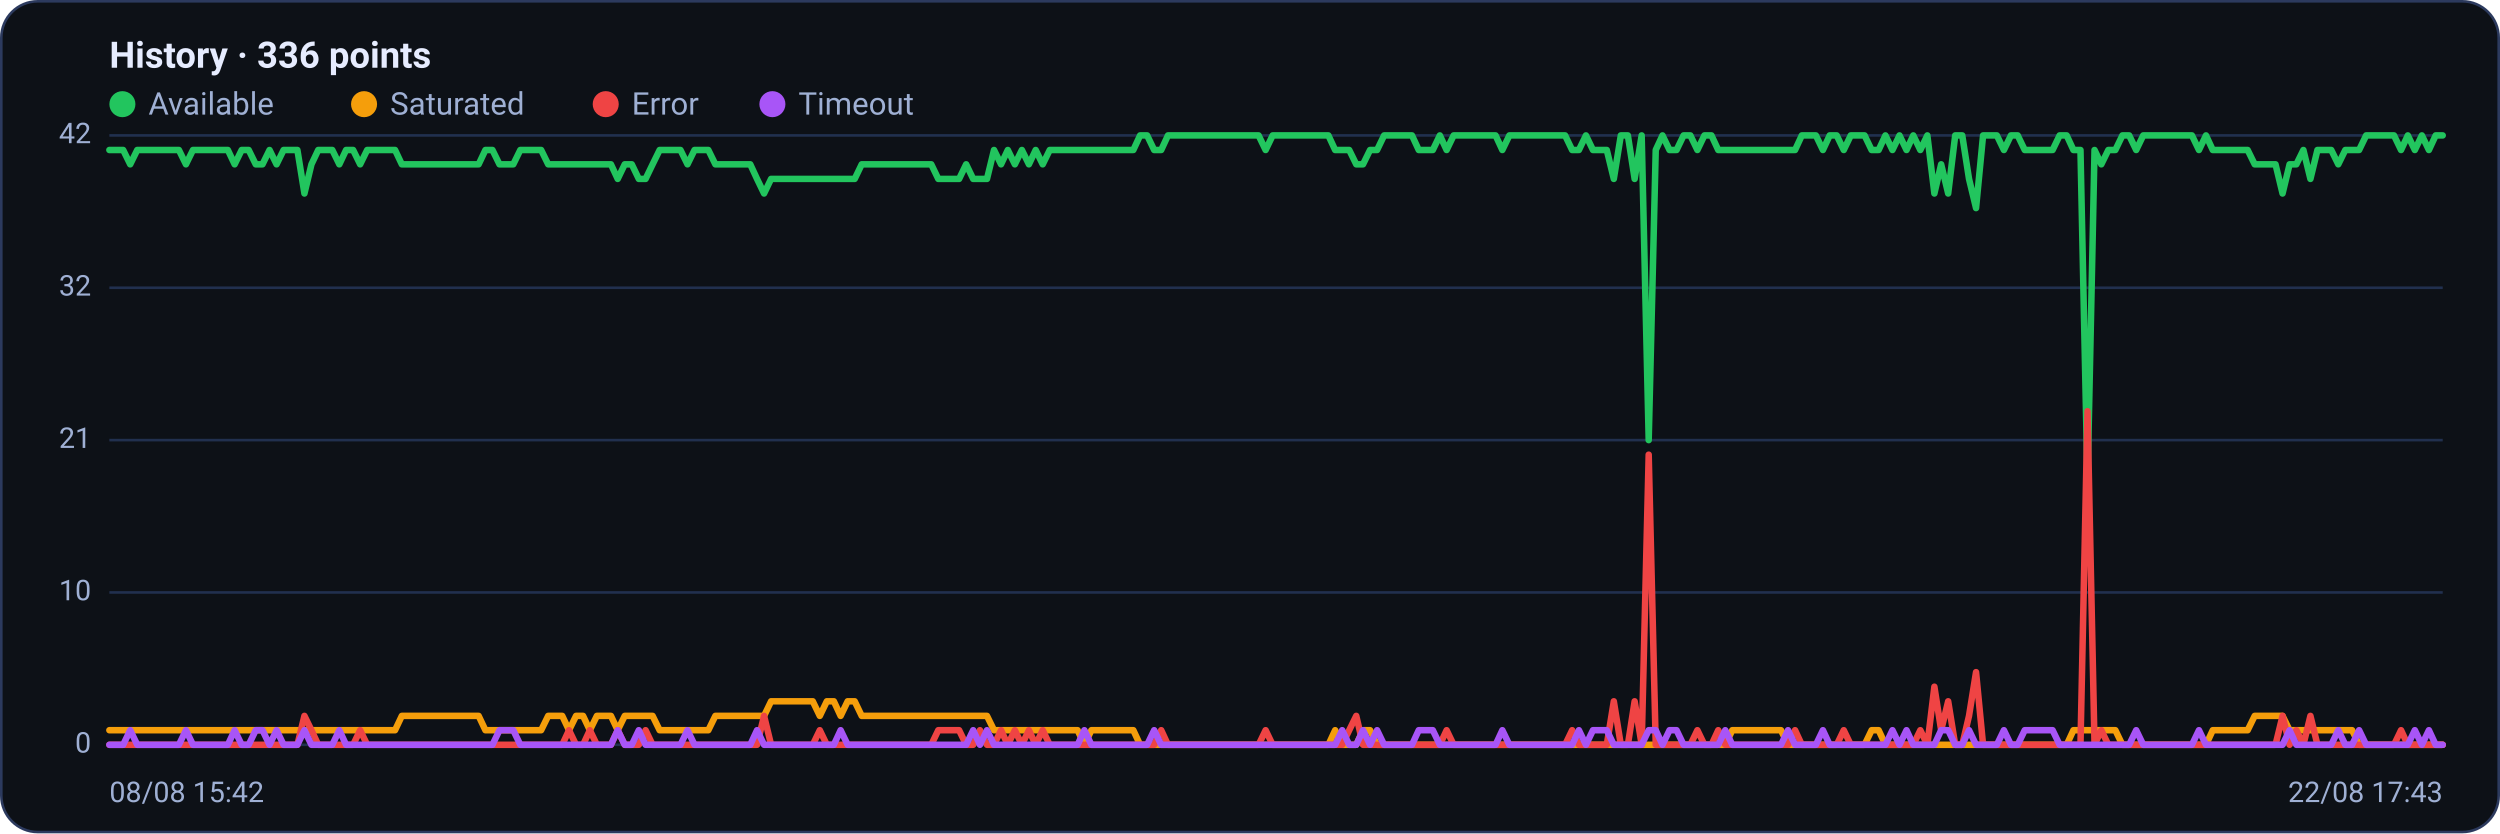
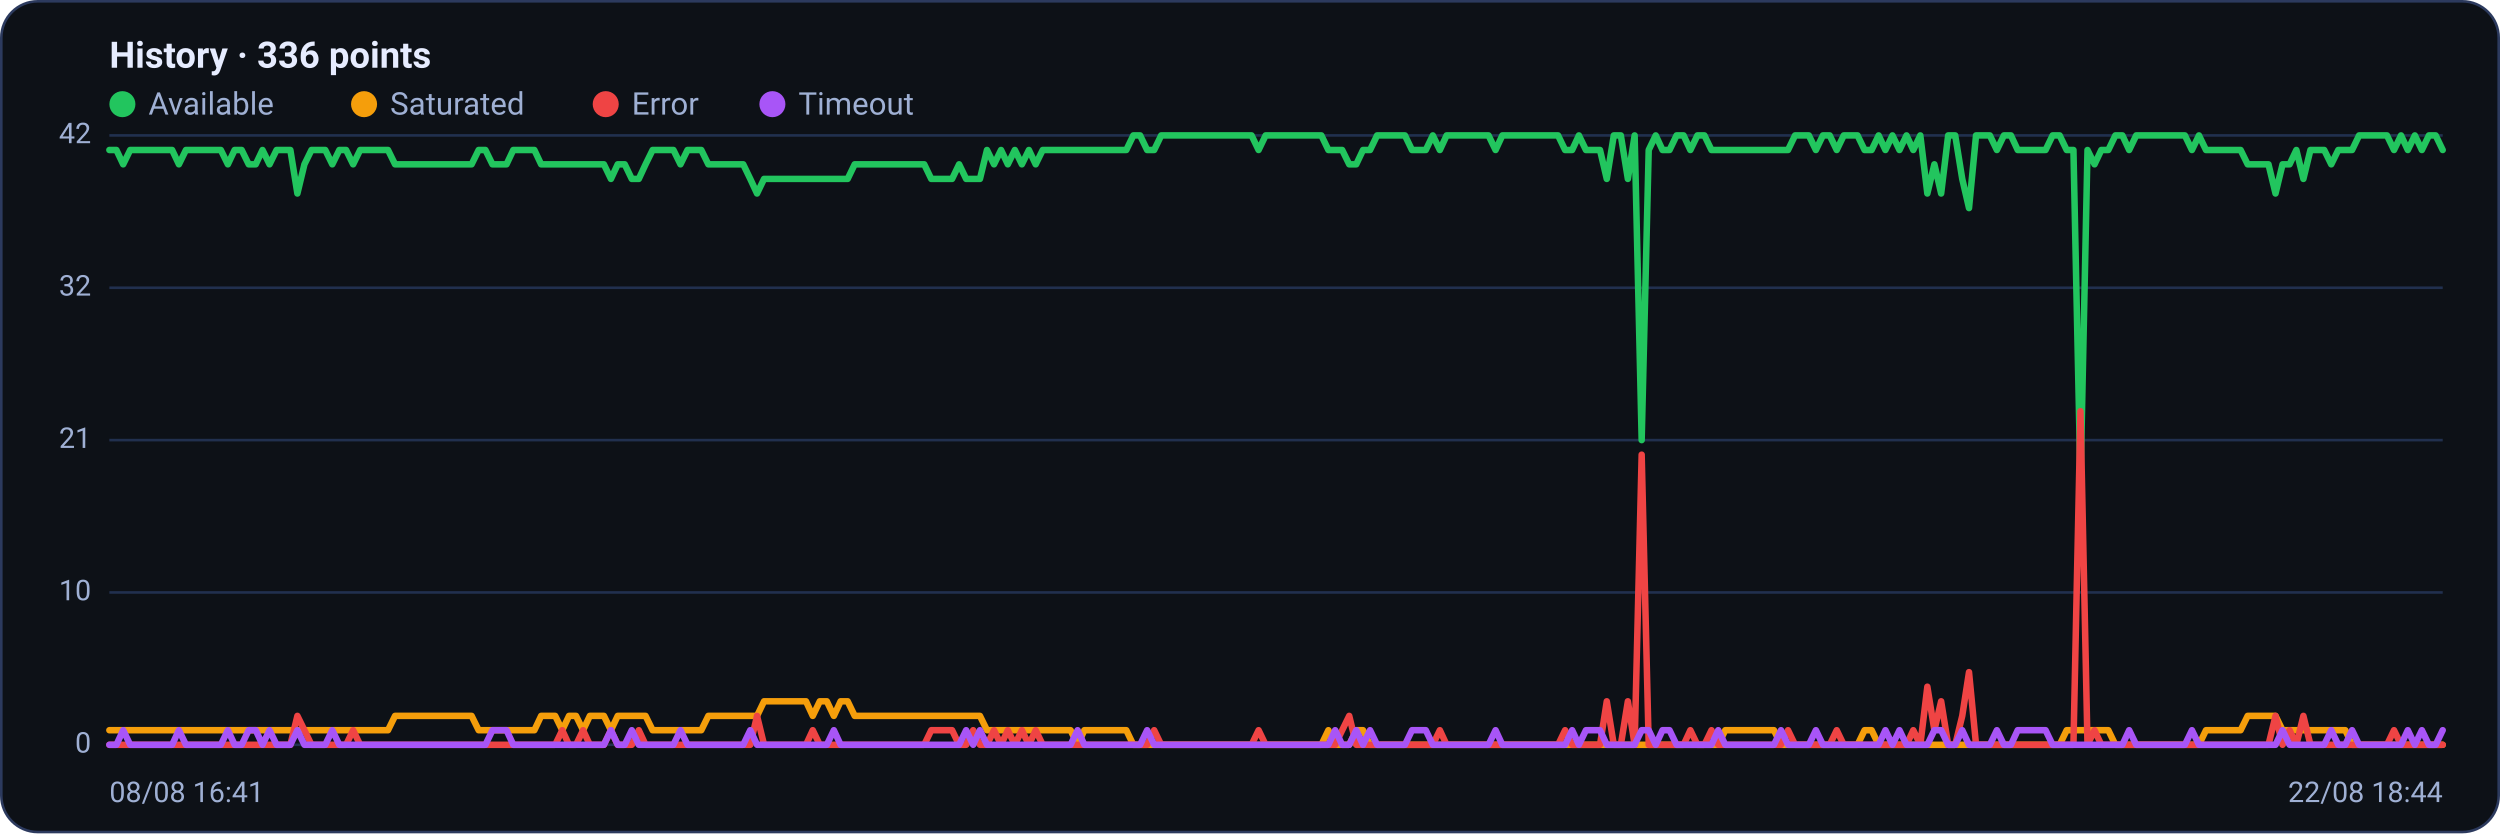
<svg xmlns="http://www.w3.org/2000/svg" viewBox="0 0 960 320" width="960" height="320" font-family="Segoe UI, system-ui, -apple-system, Roboto, Helvetica, Arial, sans-serif" role="img" aria-label="Availability history per region">
  <rect x="0.5" y="0.5" width="959" height="319" rx="14" fill="#0d1117" stroke="#2c3a5e" />
  <text x="42" y="26" font-size="14" font-weight="600" fill="#e6ecff">History · 336 points</text>
  <circle cx="47" cy="40" r="5" fill="#22c55e" />
  <text x="57" y="44" font-size="12" fill="#9fb0d4">Available</text>
  <circle cx="139.8" cy="40" r="5" fill="#f59e0b" />
  <text x="149.8" y="44" font-size="12" fill="#9fb0d4">Saturated</text>
  <circle cx="232.6" cy="40" r="5" fill="#ef4444" />
  <text x="242.6" y="44" font-size="12" fill="#9fb0d4">Error</text>
  <circle cx="296.6" cy="40" r="5" fill="#a855f7" />
  <text x="306.6" y="44" font-size="12" fill="#9fb0d4">Timeout</text>
  <line x1="42" y1="286.0" x2="938" y2="286.0" stroke="#21304f" stroke-width="1" />
  <text x="35" y="289.0" text-anchor="end" font-size="11" fill="#9fb0d4">0</text>
  <line x1="42" y1="227.5" x2="938" y2="227.5" stroke="#21304f" stroke-width="1" />
  <text x="35" y="230.5" text-anchor="end" font-size="11" fill="#9fb0d4">10</text>
  <line x1="42" y1="169.0" x2="938" y2="169.0" stroke="#21304f" stroke-width="1" />
  <text x="35" y="172.0" text-anchor="end" font-size="11" fill="#9fb0d4">21</text>
  <line x1="42" y1="110.5" x2="938" y2="110.5" stroke="#21304f" stroke-width="1" />
  <text x="35" y="113.5" text-anchor="end" font-size="11" fill="#9fb0d4">32</text>
  <line x1="42" y1="52.0" x2="938" y2="52.0" stroke="#21304f" stroke-width="1" />
  <text x="35" y="55.0" text-anchor="end" font-size="11" fill="#9fb0d4">42</text>
-   <polyline fill="none" stroke="#22c55e" stroke-width="2.5" stroke-linejoin="round" stroke-linecap="round" points="42.0,57.6 44.7,57.6 47.3,57.6 50.0,63.1 52.7,57.6 55.4,57.6 58.0,57.6 60.7,57.6 63.4,57.6 66.1,57.6 68.7,57.6 71.4,63.1 74.1,57.6 76.8,57.6 79.4,57.6 82.1,57.6 84.8,57.6 87.5,57.6 90.1,63.1 92.8,57.6 95.5,57.6 98.2,63.1 100.8,63.1 103.5,57.6 106.2,63.1 108.9,57.6 111.5,57.6 114.2,57.6 116.9,74.3 119.6,63.1 122.2,57.6 124.9,57.6 127.6,57.6 130.3,63.1 132.9,57.6 135.6,57.6 138.3,63.1 141.0,57.6 143.6,57.6 146.3,57.6 149.0,57.6 151.7,57.6 154.3,63.1 157.0,63.1 159.7,63.1 162.4,63.1 165.0,63.1 167.7,63.1 170.4,63.1 173.1,63.1 175.7,63.1 178.4,63.1 181.1,63.1 183.8,63.1 186.4,57.6 189.1,57.6 191.8,63.1 194.5,63.1 197.1,63.1 199.8,57.6 202.5,57.6 205.2,57.6 207.8,57.6 210.5,63.1 213.2,63.1 215.9,63.1 218.5,63.1 221.2,63.1 223.9,63.1 226.5,63.1 229.2,63.1 231.9,63.1 234.6,63.1 237.2,68.7 239.9,63.1 242.6,63.1 245.3,68.7 247.9,68.7 250.6,63.1 253.3,57.6 256.0,57.6 258.6,57.6 261.3,57.6 264.0,63.1 266.7,57.6 269.3,57.6 272.0,57.6 274.7,63.1 277.4,63.1 280.0,63.1 282.7,63.1 285.4,63.1 288.1,63.1 290.7,68.7 293.4,74.3 296.1,68.7 298.8,68.7 301.4,68.7 304.1,68.7 306.8,68.7 309.5,68.7 312.1,68.7 314.8,68.7 317.5,68.7 320.2,68.7 322.8,68.7 325.5,68.7 328.2,68.7 330.9,63.1 333.5,63.1 336.2,63.1 338.9,63.1 341.6,63.1 344.2,63.1 346.9,63.1 349.6,63.1 352.3,63.1 354.9,63.1 357.6,63.1 360.3,68.7 363.0,68.7 365.6,68.7 368.3,68.7 371.0,63.1 373.7,68.7 376.3,68.7 379.0,68.7 381.7,57.6 384.4,63.1 387.0,57.6 389.7,63.1 392.4,57.6 395.1,63.1 397.7,57.6 400.4,63.1 403.1,57.6 405.7,57.6 408.4,57.6 411.1,57.6 413.8,57.6 416.4,57.6 419.1,57.6 421.8,57.6 424.5,57.6 427.1,57.6 429.8,57.6 432.5,57.6 435.2,57.6 437.8,52.0 440.5,52.0 443.2,57.6 445.9,57.6 448.5,52.0 451.2,52.0 453.9,52.0 456.6,52.0 459.2,52.0 461.9,52.0 464.6,52.0 467.3,52.0 469.9,52.0 472.6,52.0 475.3,52.0 478.0,52.0 480.6,52.0 483.3,52.0 486.0,57.6 488.7,52.0 491.3,52.0 494.0,52.0 496.7,52.0 499.4,52.0 502.0,52.0 504.7,52.0 507.4,52.0 510.1,52.0 512.7,57.6 515.4,57.6 518.1,57.6 520.8,63.1 523.4,63.1 526.1,57.6 528.8,57.6 531.5,52.0 534.1,52.0 536.8,52.0 539.5,52.0 542.2,52.0 544.8,57.6 547.5,57.6 550.2,57.6 552.9,52.0 555.5,57.6 558.2,52.0 560.9,52.0 563.6,52.0 566.2,52.0 568.9,52.0 571.6,52.0 574.3,52.0 576.9,57.6 579.6,52.0 582.3,52.0 584.9,52.0 587.6,52.0 590.3,52.0 593.0,52.0 595.6,52.0 598.3,52.0 601.0,52.0 603.7,57.6 606.3,57.6 609.0,52.0 611.7,57.6 614.4,57.6 617.0,57.6 619.7,68.7 622.4,52.0 625.1,52.0 627.7,68.7 630.4,52.0 633.1,169.0 635.8,57.6 638.4,52.0 641.1,57.6 643.8,57.6 646.5,52.0 649.1,52.0 651.8,57.6 654.5,52.0 657.2,52.0 659.8,57.6 662.5,57.6 665.2,57.6 667.9,57.6 670.5,57.6 673.2,57.6 675.9,57.6 678.6,57.6 681.2,57.6 683.9,57.6 686.6,57.6 689.3,57.6 691.9,52.0 694.6,52.0 697.3,52.0 700.0,57.6 702.6,52.0 705.3,52.0 708.0,57.6 710.7,52.0 713.3,52.0 716.0,52.0 718.7,57.6 721.4,57.6 724.0,52.0 726.7,57.6 729.4,52.0 732.1,57.6 734.7,52.0 737.4,57.6 740.1,52.0 742.8,74.3 745.4,63.1 748.1,74.3 750.8,52.0 753.5,52.0 756.1,68.7 758.8,79.9 761.5,52.0 764.1,52.0 766.8,52.0 769.5,57.6 772.2,52.0 774.8,52.0 777.5,57.6 780.2,57.6 782.9,57.6 785.5,57.6 788.2,57.6 790.9,52.0 793.6,52.0 796.2,57.6 798.9,57.6 801.6,185.7 804.3,57.6 806.9,63.1 809.6,57.6 812.3,57.6 815.0,52.0 817.6,52.0 820.3,57.6 823.0,52.0 825.7,52.0 828.3,52.0 831.0,52.0 833.7,52.0 836.4,52.0 839.0,52.0 841.7,52.0 844.4,57.6 847.1,52.0 849.7,57.6 852.4,57.6 855.1,57.6 857.8,57.6 860.4,57.6 863.1,57.6 865.8,63.1 868.5,63.1 871.1,63.1 873.8,63.1 876.5,74.3 879.2,63.1 881.8,63.1 884.5,57.6 887.2,68.7 889.9,57.6 892.5,57.6 895.2,57.6 897.9,63.1 900.6,57.6 903.2,57.6 905.9,57.6 908.6,52.0 911.3,52.0 913.9,52.0 916.6,52.0 919.3,52.0 922.0,57.6 924.6,52.0 927.3,57.6 930.0,52.0 932.7,57.6 935.3,52.0 938.0,52.0" />
-   <polyline fill="none" stroke="#f59e0b" stroke-width="2.5" stroke-linejoin="round" stroke-linecap="round" points="42.0,280.4 44.7,280.4 47.3,280.4 50.0,280.4 52.7,280.4 55.4,280.4 58.0,280.4 60.7,280.4 63.4,280.4 66.1,280.4 68.7,280.4 71.4,280.4 74.1,280.4 76.8,280.4 79.4,280.4 82.1,280.4 84.8,280.4 87.5,280.4 90.1,280.4 92.8,280.4 95.5,280.4 98.2,280.4 100.8,280.4 103.5,280.4 106.2,280.4 108.9,280.4 111.5,280.4 114.2,280.4 116.9,280.4 119.6,280.4 122.2,280.4 124.9,280.4 127.6,280.4 130.3,280.4 132.9,280.4 135.6,280.4 138.3,280.4 141.0,280.4 143.6,280.4 146.3,280.4 149.0,280.4 151.7,280.4 154.3,274.9 157.0,274.9 159.7,274.9 162.4,274.9 165.0,274.9 167.7,274.9 170.4,274.9 173.1,274.9 175.7,274.9 178.4,274.9 181.1,274.9 183.8,274.9 186.4,280.4 189.1,280.4 191.8,280.4 194.5,280.4 197.1,280.4 199.8,280.4 202.5,280.4 205.2,280.4 207.8,280.4 210.5,274.9 213.2,274.9 215.9,274.9 218.5,280.4 221.2,274.9 223.9,274.9 226.5,280.4 229.2,274.9 231.9,274.9 234.6,274.9 237.2,280.4 239.9,274.9 242.6,274.9 245.3,274.9 247.9,274.9 250.6,274.9 253.3,280.4 256.0,280.4 258.6,280.4 261.3,280.4 264.0,280.4 266.7,280.4 269.3,280.4 272.0,280.4 274.7,274.9 277.4,274.9 280.0,274.9 282.7,274.9 285.4,274.9 288.1,274.9 290.7,274.9 293.4,274.9 296.1,269.3 298.8,269.3 301.4,269.3 304.1,269.3 306.8,269.3 309.5,269.3 312.1,269.3 314.8,274.9 317.5,269.3 320.2,269.3 322.8,274.9 325.5,269.3 328.2,269.3 330.9,274.9 333.5,274.9 336.2,274.9 338.9,274.9 341.6,274.9 344.2,274.9 346.9,274.9 349.6,274.9 352.3,274.9 354.9,274.9 357.6,274.9 360.3,274.9 363.0,274.9 365.6,274.9 368.3,274.9 371.0,274.9 373.7,274.9 376.3,274.9 379.0,274.9 381.7,280.4 384.4,280.4 387.0,280.4 389.7,280.4 392.4,280.4 395.1,280.4 397.7,280.4 400.4,280.4 403.1,280.4 405.7,280.4 408.4,280.4 411.1,280.4 413.8,280.4 416.4,286.0 419.1,280.4 421.8,280.4 424.5,280.4 427.1,280.4 429.8,280.4 432.5,280.4 435.2,280.4 437.8,286.0 440.5,286.0 443.2,286.0 445.9,286.0 448.5,286.0 451.2,286.0 453.9,286.0 456.6,286.0 459.2,286.0 461.9,286.0 464.6,286.0 467.3,286.0 469.9,286.0 472.6,286.0 475.3,286.0 478.0,286.0 480.6,286.0 483.3,286.0 486.0,286.0 488.7,286.0 491.3,286.0 494.0,286.0 496.7,286.0 499.4,286.0 502.0,286.0 504.7,286.0 507.4,286.0 510.1,286.0 512.7,280.4 515.4,286.0 518.1,286.0 520.8,286.0 523.4,280.4 526.1,280.4 528.8,286.0 531.5,286.0 534.1,286.0 536.8,286.0 539.5,286.0 542.2,286.0 544.8,286.0 547.5,286.0 550.2,286.0 552.9,286.0 555.5,286.0 558.2,286.0 560.9,286.0 563.6,286.0 566.2,286.0 568.9,286.0 571.6,286.0 574.3,286.0 576.9,286.0 579.6,286.0 582.3,286.0 584.9,286.0 587.6,286.0 590.3,286.0 593.0,286.0 595.6,286.0 598.3,286.0 601.0,286.0 603.7,286.0 606.3,286.0 609.0,286.0 611.7,286.0 614.4,286.0 617.0,286.0 619.7,286.0 622.4,286.0 625.1,286.0 627.7,286.0 630.4,286.0 633.1,286.0 635.8,286.0 638.4,286.0 641.1,286.0 643.8,286.0 646.5,286.0 649.1,286.0 651.8,286.0 654.5,286.0 657.2,286.0 659.8,286.0 662.5,286.0 665.2,280.4 667.9,280.4 670.5,280.4 673.2,280.4 675.9,280.4 678.6,280.4 681.2,280.4 683.9,280.4 686.6,286.0 689.3,286.0 691.9,286.0 694.6,286.0 697.3,286.0 700.0,286.0 702.6,286.0 705.3,286.0 708.0,286.0 710.7,286.0 713.3,286.0 716.0,286.0 718.7,280.4 721.4,280.4 724.0,286.0 726.7,286.0 729.4,286.0 732.1,286.0 734.7,286.0 737.4,286.0 740.1,286.0 742.8,286.0 745.4,286.0 748.1,286.0 750.8,286.0 753.5,286.0 756.1,286.0 758.8,286.0 761.5,286.0 764.1,286.0 766.8,286.0 769.5,286.0 772.2,286.0 774.8,286.0 777.5,286.0 780.2,286.0 782.9,286.0 785.5,286.0 788.2,286.0 790.9,286.0 793.6,286.0 796.2,280.4 798.9,280.4 801.6,280.4 804.3,280.4 806.9,280.4 809.6,280.4 812.3,280.4 815.0,286.0 817.6,286.0 820.3,286.0 823.0,286.0 825.7,286.0 828.3,286.0 831.0,286.0 833.7,286.0 836.4,286.0 839.0,286.0 841.7,286.0 844.4,286.0 847.1,286.0 849.7,280.4 852.4,280.4 855.1,280.4 857.8,280.4 860.4,280.4 863.1,280.4 865.8,274.9 868.5,274.9 871.1,274.9 873.8,274.9 876.5,274.9 879.2,280.4 881.8,280.4 884.5,280.4 887.2,280.4 889.9,280.4 892.5,280.4 895.2,280.4 897.9,280.4 900.6,280.4 903.2,280.4 905.9,286.0 908.6,286.0 911.3,286.0 913.9,286.0 916.6,286.0 919.3,286.0 922.0,286.0 924.6,286.0 927.3,286.0 930.0,286.0 932.7,286.0 935.3,286.0 938.0,286.0" />
-   <polyline fill="none" stroke="#ef4444" stroke-width="2.5" stroke-linejoin="round" stroke-linecap="round" points="42.0,286.0 44.7,286.0 47.3,286.0 50.0,286.0 52.7,286.0 55.4,286.0 58.0,286.0 60.7,286.0 63.4,286.0 66.1,286.0 68.7,286.0 71.4,286.0 74.1,286.0 76.8,286.0 79.4,286.0 82.1,286.0 84.8,286.0 87.5,286.0 90.1,286.0 92.8,286.0 95.5,286.0 98.2,286.0 100.8,286.0 103.5,286.0 106.2,286.0 108.9,286.0 111.5,286.0 114.2,286.0 116.9,274.9 119.6,280.4 122.2,286.0 124.9,286.0 127.6,286.0 130.3,286.0 132.9,286.0 135.6,286.0 138.3,280.4 141.0,286.0 143.6,286.0 146.3,286.0 149.0,286.0 151.7,286.0 154.3,286.0 157.0,286.0 159.7,286.0 162.4,286.0 165.0,286.0 167.7,286.0 170.4,286.0 173.1,286.0 175.7,286.0 178.4,286.0 181.1,286.0 183.8,286.0 186.4,286.0 189.1,286.0 191.8,286.0 194.5,286.0 197.1,286.0 199.8,286.0 202.5,286.0 205.2,286.0 207.8,286.0 210.5,286.0 213.2,286.0 215.9,286.0 218.5,280.4 221.2,286.0 223.9,286.0 226.5,280.4 229.2,286.0 231.9,286.0 234.6,286.0 237.2,280.4 239.9,286.0 242.6,286.0 245.3,286.0 247.9,280.4 250.6,286.0 253.3,286.0 256.0,286.0 258.6,286.0 261.3,286.0 264.0,286.0 266.7,286.0 269.3,286.0 272.0,286.0 274.7,286.0 277.4,286.0 280.0,286.0 282.7,286.0 285.4,286.0 288.1,286.0 290.7,286.0 293.4,274.9 296.1,286.0 298.8,286.0 301.4,286.0 304.1,286.0 306.8,286.0 309.5,286.0 312.1,286.0 314.8,280.4 317.5,286.0 320.2,286.0 322.8,286.0 325.5,286.0 328.2,286.0 330.9,286.0 333.5,286.0 336.2,286.0 338.9,286.0 341.6,286.0 344.2,286.0 346.9,286.0 349.6,286.0 352.3,286.0 354.9,286.0 357.6,286.0 360.3,280.4 363.0,280.4 365.6,280.4 368.3,280.4 371.0,286.0 373.7,286.0 376.3,280.4 379.0,286.0 381.7,286.0 384.4,280.4 387.0,286.0 389.7,280.4 392.4,286.0 395.1,280.4 397.7,286.0 400.4,280.4 403.1,286.0 405.7,286.0 408.4,286.0 411.1,286.0 413.8,286.0 416.4,286.0 419.1,286.0 421.8,286.0 424.5,286.0 427.1,286.0 429.8,286.0 432.5,286.0 435.2,286.0 437.8,286.0 440.5,286.0 443.2,286.0 445.9,280.4 448.5,286.0 451.2,286.0 453.9,286.0 456.6,286.0 459.2,286.0 461.9,286.0 464.6,286.0 467.3,286.0 469.9,286.0 472.6,286.0 475.3,286.0 478.0,286.0 480.6,286.0 483.3,286.0 486.0,280.4 488.7,286.0 491.3,286.0 494.0,286.0 496.7,286.0 499.4,286.0 502.0,286.0 504.7,286.0 507.4,286.0 510.1,286.0 512.7,286.0 515.4,286.0 518.1,280.4 520.8,274.9 523.4,286.0 526.1,286.0 528.8,286.0 531.5,286.0 534.1,286.0 536.8,286.0 539.5,286.0 542.2,286.0 544.8,286.0 547.5,286.0 550.2,286.0 552.9,286.0 555.5,280.4 558.2,286.0 560.9,286.0 563.6,286.0 566.2,286.0 568.9,286.0 571.6,286.0 574.3,286.0 576.9,286.0 579.6,286.0 582.3,286.0 584.9,286.0 587.6,286.0 590.3,286.0 593.0,286.0 595.6,286.0 598.3,286.0 601.0,286.0 603.7,280.4 606.3,286.0 609.0,286.0 611.7,286.0 614.4,286.0 617.0,286.0 619.7,269.3 622.4,286.0 625.1,286.0 627.7,269.3 630.4,286.0 633.1,174.6 635.8,286.0 638.4,286.0 641.1,286.0 643.8,286.0 646.5,286.0 649.1,286.0 651.8,280.4 654.5,286.0 657.2,286.0 659.8,280.4 662.5,286.0 665.2,286.0 667.9,286.0 670.5,286.0 673.2,286.0 675.9,286.0 678.6,286.0 681.2,286.0 683.9,286.0 686.6,286.0 689.3,280.4 691.9,286.0 694.6,286.0 697.3,286.0 700.0,286.0 702.6,286.0 705.3,286.0 708.0,280.4 710.7,286.0 713.3,286.0 716.0,286.0 718.7,286.0 721.4,286.0 724.0,286.0 726.7,286.0 729.4,286.0 732.1,286.0 734.7,286.0 737.4,280.4 740.1,286.0 742.8,263.7 745.4,280.4 748.1,269.3 750.8,286.0 753.5,286.0 756.1,274.9 758.8,258.1 761.5,286.0 764.1,286.0 766.8,286.0 769.5,286.0 772.2,286.0 774.8,286.0 777.5,286.0 780.2,286.0 782.9,286.0 785.5,286.0 788.2,286.0 790.9,286.0 793.6,286.0 796.2,286.0 798.9,286.0 801.6,157.9 804.3,286.0 806.9,280.4 809.6,286.0 812.3,286.0 815.0,286.0 817.6,286.0 820.3,286.0 823.0,286.0 825.7,286.0 828.3,286.0 831.0,286.0 833.7,286.0 836.4,286.0 839.0,286.0 841.7,286.0 844.4,286.0 847.1,286.0 849.7,286.0 852.4,286.0 855.1,286.0 857.8,286.0 860.4,286.0 863.1,286.0 865.8,286.0 868.5,286.0 871.1,286.0 873.8,286.0 876.5,274.9 879.2,286.0 881.8,280.4 884.5,286.0 887.2,274.9 889.9,286.0 892.5,286.0 895.2,286.0 897.9,286.0 900.6,286.0 903.2,286.0 905.9,286.0 908.6,286.0 911.3,286.0 913.9,286.0 916.6,286.0 919.3,286.0 922.0,280.4 924.6,286.0 927.3,286.0 930.0,286.0 932.7,286.0 935.3,286.0 938.0,286.0" />
-   <polyline fill="none" stroke="#a855f7" stroke-width="2.5" stroke-linejoin="round" stroke-linecap="round" points="42.0,286.0 44.7,286.0 47.3,286.0 50.0,280.4 52.7,286.0 55.4,286.0 58.0,286.0 60.7,286.0 63.4,286.0 66.1,286.0 68.7,286.0 71.4,280.4 74.1,286.0 76.8,286.0 79.4,286.0 82.1,286.0 84.8,286.0 87.5,286.0 90.1,280.4 92.8,286.0 95.5,286.0 98.2,280.4 100.8,280.4 103.5,286.0 106.2,280.4 108.9,286.0 111.5,286.0 114.2,286.0 116.9,280.4 119.6,286.0 122.2,286.0 124.9,286.0 127.6,286.0 130.3,280.4 132.9,286.0 135.6,286.0 138.3,286.0 141.0,286.0 143.6,286.0 146.3,286.0 149.0,286.0 151.7,286.0 154.3,286.0 157.0,286.0 159.7,286.0 162.4,286.0 165.0,286.0 167.7,286.0 170.4,286.0 173.1,286.0 175.7,286.0 178.4,286.0 181.1,286.0 183.8,286.0 186.4,286.0 189.1,286.0 191.8,280.4 194.5,280.4 197.1,280.4 199.8,286.0 202.5,286.0 205.2,286.0 207.8,286.0 210.5,286.0 213.2,286.0 215.9,286.0 218.5,286.0 221.2,286.0 223.9,286.0 226.5,286.0 229.2,286.0 231.9,286.0 234.6,286.0 237.2,280.4 239.9,286.0 242.6,286.0 245.3,280.4 247.9,286.0 250.6,286.0 253.3,286.0 256.0,286.0 258.6,286.0 261.3,286.0 264.0,280.4 266.7,286.0 269.3,286.0 272.0,286.0 274.7,286.0 277.4,286.0 280.0,286.0 282.7,286.0 285.4,286.0 288.1,286.0 290.7,280.4 293.4,286.0 296.1,286.0 298.8,286.0 301.4,286.0 304.1,286.0 306.8,286.0 309.5,286.0 312.1,286.0 314.8,286.0 317.5,286.0 320.2,286.0 322.8,280.4 325.5,286.0 328.2,286.0 330.9,286.0 333.5,286.0 336.2,286.0 338.9,286.0 341.6,286.0 344.2,286.0 346.9,286.0 349.6,286.0 352.3,286.0 354.9,286.0 357.6,286.0 360.3,286.0 363.0,286.0 365.6,286.0 368.3,286.0 371.0,286.0 373.7,280.4 376.3,286.0 379.0,280.4 381.7,286.0 384.4,286.0 387.0,286.0 389.7,286.0 392.4,286.0 395.1,286.0 397.7,286.0 400.4,286.0 403.1,286.0 405.7,286.0 408.4,286.0 411.1,286.0 413.8,286.0 416.4,280.4 419.1,286.0 421.8,286.0 424.5,286.0 427.1,286.0 429.8,286.0 432.5,286.0 435.2,286.0 437.8,286.0 440.5,286.0 443.2,280.4 445.9,286.0 448.5,286.0 451.2,286.0 453.9,286.0 456.6,286.0 459.2,286.0 461.9,286.0 464.6,286.0 467.3,286.0 469.9,286.0 472.6,286.0 475.3,286.0 478.0,286.0 480.6,286.0 483.3,286.0 486.0,286.0 488.7,286.0 491.3,286.0 494.0,286.0 496.7,286.0 499.4,286.0 502.0,286.0 504.7,286.0 507.4,286.0 510.1,286.0 512.7,286.0 515.4,280.4 518.1,286.0 520.8,286.0 523.4,280.4 526.1,286.0 528.8,280.4 531.5,286.0 534.1,286.0 536.8,286.0 539.5,286.0 542.2,286.0 544.8,280.4 547.5,280.4 550.2,280.4 552.9,286.0 555.5,286.0 558.2,286.0 560.9,286.0 563.6,286.0 566.2,286.0 568.9,286.0 571.6,286.0 574.3,286.0 576.9,280.4 579.6,286.0 582.3,286.0 584.9,286.0 587.6,286.0 590.3,286.0 593.0,286.0 595.6,286.0 598.3,286.0 601.0,286.0 603.7,286.0 606.3,280.4 609.0,286.0 611.7,280.4 614.4,280.4 617.0,280.4 619.7,286.0 622.4,286.0 625.1,286.0 627.7,286.0 630.4,286.0 633.1,280.4 635.8,280.4 638.4,286.0 641.1,280.4 643.8,280.4 646.5,286.0 649.1,286.0 651.8,286.0 654.5,286.0 657.2,286.0 659.8,286.0 662.5,280.4 665.2,286.0 667.9,286.0 670.5,286.0 673.2,286.0 675.9,286.0 678.6,286.0 681.2,286.0 683.9,286.0 686.6,280.4 689.3,286.0 691.9,286.0 694.6,286.0 697.3,286.0 700.0,280.4 702.6,286.0 705.3,286.0 708.0,286.0 710.7,286.0 713.3,286.0 716.0,286.0 718.7,286.0 721.4,286.0 724.0,286.0 726.7,280.4 729.4,286.0 732.1,280.4 734.7,286.0 737.4,286.0 740.1,286.0 742.8,286.0 745.4,280.4 748.1,280.4 750.8,286.0 753.5,286.0 756.1,280.4 758.8,286.0 761.5,286.0 764.1,286.0 766.8,286.0 769.5,280.4 772.2,286.0 774.8,286.0 777.5,280.4 780.2,280.4 782.9,280.4 785.5,280.4 788.2,280.4 790.9,286.0 793.6,286.0 796.2,286.0 798.9,286.0 801.6,286.0 804.3,286.0 806.9,286.0 809.6,286.0 812.3,286.0 815.0,286.0 817.6,286.0 820.3,280.4 823.0,286.0 825.7,286.0 828.3,286.0 831.0,286.0 833.7,286.0 836.4,286.0 839.0,286.0 841.7,286.0 844.4,280.4 847.1,286.0 849.7,286.0 852.4,286.0 855.1,286.0 857.8,286.0 860.4,286.0 863.1,286.0 865.8,286.0 868.5,286.0 871.1,286.0 873.8,286.0 876.5,286.0 879.2,280.4 881.8,286.0 884.5,286.0 887.2,286.0 889.9,286.0 892.5,286.0 895.2,286.0 897.9,280.4 900.6,286.0 903.2,286.0 905.9,280.4 908.6,286.0 911.3,286.0 913.9,286.0 916.6,286.0 919.3,286.0 922.0,286.0 924.6,286.0 927.3,280.4 930.0,286.0 932.7,280.4 935.3,286.0 938.0,286.0" />
-   <text x="42" y="308" font-size="11" fill="#9fb0d4">08/08 15:42</text>
-   <text x="938" y="308" text-anchor="end" font-size="11" fill="#9fb0d4">22/08 17:43</text>
+   <polyline fill="none" stroke="#22c55e" stroke-width="2.5" stroke-linejoin="round" stroke-linecap="round" points="42.0,57.6 44.7,57.6 47.3,63.1 50.0,57.6 52.7,57.6 55.4,57.6 58.0,57.6 60.7,57.6 63.4,57.6 66.1,57.6 68.7,63.1 71.4,57.6 74.1,57.6 76.8,57.6 79.4,57.6 82.1,57.6 84.8,57.6 87.5,63.1 90.1,57.6 92.8,57.6 95.5,63.1 98.2,63.1 100.8,57.6 103.5,63.1 106.2,57.6 108.9,57.6 111.5,57.6 114.2,74.3 116.9,63.1 119.6,57.6 122.2,57.6 124.9,57.6 127.6,63.1 130.3,57.6 132.9,57.6 135.6,63.1 138.3,57.6 141.0,57.6 143.6,57.6 146.3,57.6 149.0,57.6 151.7,63.1 154.3,63.1 157.0,63.1 159.7,63.1 162.4,63.1 165.0,63.1 167.7,63.1 170.4,63.1 173.1,63.1 175.7,63.1 178.4,63.1 181.1,63.1 183.8,57.6 186.4,57.6 189.1,63.1 191.8,63.1 194.5,63.1 197.1,57.6 199.8,57.6 202.5,57.6 205.2,57.6 207.8,63.1 210.5,63.1 213.2,63.1 215.9,63.1 218.5,63.1 221.2,63.1 223.9,63.1 226.5,63.1 229.2,63.1 231.9,63.1 234.6,68.7 237.2,63.1 239.9,63.1 242.6,68.7 245.3,68.7 247.9,63.1 250.6,57.6 253.3,57.6 256.0,57.6 258.6,57.6 261.3,63.1 264.0,57.6 266.7,57.6 269.3,57.6 272.0,63.1 274.7,63.1 277.4,63.1 280.0,63.1 282.7,63.1 285.4,63.1 288.1,68.7 290.7,74.3 293.4,68.7 296.1,68.7 298.8,68.7 301.4,68.7 304.1,68.7 306.8,68.7 309.5,68.7 312.1,68.7 314.8,68.7 317.5,68.7 320.2,68.7 322.8,68.7 325.5,68.7 328.2,63.1 330.9,63.1 333.5,63.1 336.2,63.1 338.9,63.1 341.6,63.1 344.2,63.1 346.9,63.1 349.6,63.1 352.3,63.1 354.9,63.1 357.6,68.7 360.3,68.7 363.0,68.7 365.6,68.7 368.3,63.1 371.0,68.7 373.7,68.7 376.3,68.7 379.0,57.6 381.7,63.1 384.4,57.6 387.0,63.1 389.7,57.6 392.4,63.1 395.1,57.6 397.7,63.1 400.4,57.6 403.1,57.6 405.7,57.6 408.4,57.6 411.1,57.6 413.8,57.6 416.4,57.6 419.1,57.6 421.8,57.6 424.5,57.6 427.1,57.6 429.8,57.6 432.5,57.6 435.2,52.0 437.8,52.0 440.5,57.6 443.2,57.6 445.9,52.0 448.5,52.0 451.2,52.0 453.9,52.0 456.6,52.0 459.2,52.0 461.9,52.0 464.6,52.0 467.3,52.0 469.9,52.0 472.6,52.0 475.3,52.0 478.0,52.0 480.6,52.0 483.3,57.6 486.0,52.0 488.7,52.0 491.3,52.0 494.0,52.0 496.7,52.0 499.4,52.0 502.0,52.0 504.7,52.0 507.4,52.0 510.1,57.6 512.7,57.6 515.4,57.6 518.1,63.1 520.8,63.1 523.4,57.6 526.1,57.6 528.8,52.0 531.5,52.0 534.1,52.0 536.8,52.0 539.5,52.0 542.2,57.6 544.8,57.6 547.5,57.6 550.2,52.0 552.9,57.6 555.5,52.0 558.2,52.0 560.9,52.0 563.6,52.0 566.2,52.0 568.9,52.0 571.6,52.0 574.3,57.6 576.9,52.0 579.6,52.0 582.3,52.0 584.9,52.0 587.6,52.0 590.3,52.0 593.0,52.0 595.6,52.0 598.3,52.0 601.0,57.6 603.7,57.6 606.3,52.0 609.0,57.6 611.7,57.6 614.4,57.6 617.0,68.7 619.7,52.0 622.4,52.0 625.1,68.7 627.7,52.0 630.4,169.0 633.1,57.6 635.8,52.0 638.4,57.6 641.1,57.6 643.8,52.0 646.5,52.0 649.1,57.6 651.8,52.0 654.5,52.0 657.2,57.6 659.8,57.6 662.5,57.6 665.2,57.6 667.9,57.6 670.5,57.6 673.2,57.6 675.9,57.6 678.6,57.6 681.2,57.6 683.9,57.6 686.6,57.6 689.3,52.0 691.9,52.0 694.6,52.0 697.3,57.6 700.0,52.0 702.6,52.0 705.3,57.6 708.0,52.0 710.7,52.0 713.3,52.0 716.0,57.6 718.7,57.6 721.4,52.0 724.0,57.6 726.7,52.0 729.4,57.6 732.1,52.0 734.7,57.6 737.4,52.0 740.1,74.3 742.8,63.1 745.4,74.3 748.1,52.0 750.8,52.0 753.5,68.7 756.1,79.9 758.8,52.0 761.5,52.0 764.1,52.0 766.8,57.6 769.5,52.0 772.2,52.0 774.8,57.6 777.5,57.6 780.2,57.6 782.9,57.6 785.5,57.6 788.2,52.0 790.9,52.0 793.6,57.6 796.2,57.6 798.9,185.7 801.6,57.6 804.3,63.1 806.9,57.6 809.6,57.6 812.3,52.0 815.0,52.0 817.6,57.6 820.3,52.0 823.0,52.0 825.7,52.0 828.3,52.0 831.0,52.0 833.7,52.0 836.4,52.0 839.0,52.0 841.7,57.6 844.4,52.0 847.1,57.6 849.7,57.6 852.4,57.6 855.1,57.6 857.8,57.6 860.4,57.6 863.1,63.1 865.8,63.1 868.5,63.1 871.1,63.1 873.8,74.3 876.5,63.1 879.2,63.1 881.8,57.6 884.5,68.7 887.2,57.6 889.9,57.6 892.5,57.6 895.2,63.1 897.9,57.6 900.6,57.6 903.2,57.6 905.9,52.0 908.6,52.0 911.3,52.0 913.9,52.0 916.6,52.0 919.3,57.6 922.0,52.0 924.6,57.6 927.3,52.0 930.0,57.6 932.7,52.0 935.3,52.0 938.0,57.6" />
+   <polyline fill="none" stroke="#f59e0b" stroke-width="2.5" stroke-linejoin="round" stroke-linecap="round" points="42.0,280.4 44.7,280.4 47.3,280.4 50.0,280.4 52.7,280.4 55.4,280.4 58.0,280.4 60.7,280.4 63.4,280.4 66.1,280.4 68.7,280.4 71.4,280.4 74.1,280.4 76.8,280.4 79.4,280.4 82.1,280.4 84.8,280.4 87.5,280.4 90.1,280.4 92.8,280.4 95.5,280.4 98.2,280.4 100.8,280.4 103.5,280.4 106.2,280.4 108.9,280.4 111.5,280.4 114.2,280.4 116.9,280.4 119.6,280.4 122.2,280.4 124.9,280.4 127.6,280.4 130.3,280.4 132.9,280.4 135.6,280.4 138.3,280.4 141.0,280.4 143.6,280.4 146.3,280.4 149.0,280.4 151.7,274.9 154.3,274.9 157.0,274.9 159.7,274.9 162.4,274.9 165.0,274.9 167.7,274.9 170.4,274.9 173.1,274.9 175.7,274.9 178.4,274.9 181.1,274.9 183.8,280.4 186.4,280.4 189.1,280.4 191.8,280.4 194.5,280.4 197.1,280.4 199.8,280.4 202.5,280.4 205.2,280.4 207.8,274.9 210.5,274.9 213.2,274.9 215.9,280.4 218.5,274.9 221.2,274.9 223.9,280.4 226.5,274.9 229.2,274.9 231.9,274.9 234.6,280.4 237.2,274.9 239.9,274.9 242.6,274.9 245.3,274.9 247.9,274.9 250.6,280.4 253.3,280.4 256.0,280.4 258.6,280.4 261.3,280.4 264.0,280.4 266.7,280.4 269.3,280.4 272.0,274.9 274.7,274.9 277.4,274.9 280.0,274.9 282.7,274.9 285.4,274.9 288.1,274.9 290.7,274.9 293.4,269.3 296.1,269.3 298.8,269.3 301.4,269.3 304.1,269.3 306.8,269.3 309.5,269.3 312.1,274.9 314.8,269.3 317.5,269.3 320.2,274.9 322.8,269.3 325.5,269.3 328.2,274.9 330.9,274.9 333.5,274.9 336.2,274.9 338.9,274.9 341.6,274.9 344.2,274.9 346.9,274.9 349.6,274.9 352.3,274.9 354.9,274.9 357.6,274.9 360.3,274.9 363.0,274.9 365.6,274.9 368.3,274.9 371.0,274.9 373.7,274.9 376.3,274.9 379.0,280.4 381.7,280.4 384.4,280.4 387.0,280.4 389.7,280.4 392.4,280.4 395.1,280.4 397.7,280.4 400.4,280.4 403.1,280.4 405.7,280.4 408.4,280.4 411.1,280.4 413.8,286.0 416.4,280.4 419.1,280.4 421.8,280.4 424.5,280.4 427.1,280.4 429.8,280.4 432.5,280.4 435.2,286.0 437.8,286.0 440.5,286.0 443.2,286.0 445.9,286.0 448.5,286.0 451.2,286.0 453.9,286.0 456.6,286.0 459.2,286.0 461.9,286.0 464.6,286.0 467.3,286.0 469.9,286.0 472.6,286.0 475.3,286.0 478.0,286.0 480.6,286.0 483.3,286.0 486.0,286.0 488.7,286.0 491.3,286.0 494.0,286.0 496.7,286.0 499.4,286.0 502.0,286.0 504.7,286.0 507.4,286.0 510.1,280.4 512.7,286.0 515.4,286.0 518.1,286.0 520.8,280.4 523.4,280.4 526.1,286.0 528.8,286.0 531.5,286.0 534.1,286.0 536.8,286.0 539.5,286.0 542.2,286.0 544.8,286.0 547.5,286.0 550.2,286.0 552.9,286.0 555.5,286.0 558.2,286.0 560.9,286.0 563.6,286.0 566.2,286.0 568.9,286.0 571.6,286.0 574.3,286.0 576.9,286.0 579.6,286.0 582.3,286.0 584.9,286.0 587.6,286.0 590.3,286.0 593.0,286.0 595.6,286.0 598.3,286.0 601.0,286.0 603.7,286.0 606.3,286.0 609.0,286.0 611.7,286.0 614.4,286.0 617.0,286.0 619.7,286.0 622.4,286.0 625.1,286.0 627.7,286.0 630.4,286.0 633.1,286.0 635.8,286.0 638.4,286.0 641.1,286.0 643.8,286.0 646.5,286.0 649.1,286.0 651.8,286.0 654.5,286.0 657.2,286.0 659.8,286.0 662.5,280.4 665.2,280.4 667.9,280.4 670.5,280.4 673.2,280.4 675.9,280.4 678.6,280.4 681.2,280.4 683.9,286.0 686.6,286.0 689.3,286.0 691.9,286.0 694.6,286.0 697.3,286.0 700.0,286.0 702.6,286.0 705.3,286.0 708.0,286.0 710.7,286.0 713.3,286.0 716.0,280.4 718.7,280.4 721.4,286.0 724.0,286.0 726.7,286.0 729.4,286.0 732.1,286.0 734.7,286.0 737.4,286.0 740.1,286.0 742.8,286.0 745.4,286.0 748.1,286.0 750.8,286.0 753.5,286.0 756.1,286.0 758.8,286.0 761.5,286.0 764.1,286.0 766.8,286.0 769.5,286.0 772.2,286.0 774.8,286.0 777.5,286.0 780.2,286.0 782.9,286.0 785.5,286.0 788.2,286.0 790.9,286.0 793.6,280.4 796.2,280.4 798.9,280.4 801.6,280.4 804.3,280.4 806.9,280.4 809.6,280.4 812.3,286.0 815.0,286.0 817.6,286.0 820.3,286.0 823.0,286.0 825.7,286.0 828.3,286.0 831.0,286.0 833.7,286.0 836.4,286.0 839.0,286.0 841.7,286.0 844.4,286.0 847.1,280.4 849.7,280.4 852.4,280.4 855.1,280.4 857.8,280.4 860.4,280.4 863.1,274.9 865.8,274.9 868.5,274.9 871.1,274.9 873.8,274.9 876.5,280.4 879.2,280.4 881.8,280.4 884.5,280.4 887.2,280.4 889.9,280.4 892.5,280.4 895.2,280.4 897.9,280.4 900.6,280.4 903.2,286.0 905.9,286.0 908.6,286.0 911.3,286.0 913.9,286.0 916.6,286.0 919.3,286.0 922.0,286.0 924.6,286.0 927.3,286.0 930.0,286.0 932.7,286.0 935.3,286.0 938.0,286.0" />
+   <polyline fill="none" stroke="#ef4444" stroke-width="2.5" stroke-linejoin="round" stroke-linecap="round" points="42.0,286.0 44.7,286.0 47.3,286.0 50.0,286.0 52.7,286.0 55.4,286.0 58.0,286.0 60.7,286.0 63.4,286.0 66.1,286.0 68.7,286.0 71.4,286.0 74.1,286.0 76.8,286.0 79.4,286.0 82.1,286.0 84.8,286.0 87.5,286.0 90.1,286.0 92.8,286.0 95.5,286.0 98.2,286.0 100.8,286.0 103.5,286.0 106.2,286.0 108.9,286.0 111.5,286.0 114.2,274.9 116.9,280.4 119.6,286.0 122.2,286.0 124.9,286.0 127.6,286.0 130.3,286.0 132.9,286.0 135.6,280.4 138.3,286.0 141.0,286.0 143.6,286.0 146.3,286.0 149.0,286.0 151.7,286.0 154.3,286.0 157.0,286.0 159.7,286.0 162.4,286.0 165.0,286.0 167.7,286.0 170.4,286.0 173.1,286.0 175.7,286.0 178.4,286.0 181.1,286.0 183.8,286.0 186.4,286.0 189.1,286.0 191.8,286.0 194.5,286.0 197.1,286.0 199.8,286.0 202.5,286.0 205.2,286.0 207.8,286.0 210.5,286.0 213.2,286.0 215.9,280.4 218.5,286.0 221.2,286.0 223.9,280.4 226.5,286.0 229.2,286.0 231.9,286.0 234.6,280.4 237.2,286.0 239.9,286.0 242.6,286.0 245.3,280.4 247.9,286.0 250.6,286.0 253.3,286.0 256.0,286.0 258.6,286.0 261.3,286.0 264.0,286.0 266.7,286.0 269.3,286.0 272.0,286.0 274.7,286.0 277.4,286.0 280.0,286.0 282.7,286.0 285.4,286.0 288.1,286.0 290.7,274.9 293.4,286.0 296.1,286.0 298.8,286.0 301.4,286.0 304.1,286.0 306.8,286.0 309.5,286.0 312.1,280.4 314.8,286.0 317.5,286.0 320.2,286.0 322.8,286.0 325.5,286.0 328.2,286.0 330.9,286.0 333.5,286.0 336.2,286.0 338.9,286.0 341.6,286.0 344.2,286.0 346.9,286.0 349.6,286.0 352.3,286.0 354.9,286.0 357.6,280.4 360.3,280.4 363.0,280.4 365.6,280.4 368.3,286.0 371.0,286.0 373.7,280.4 376.3,286.0 379.0,286.0 381.7,280.4 384.4,286.0 387.0,280.4 389.7,286.0 392.4,280.4 395.1,286.0 397.7,280.4 400.4,286.0 403.1,286.0 405.7,286.0 408.4,286.0 411.1,286.0 413.8,286.0 416.4,286.0 419.1,286.0 421.8,286.0 424.5,286.0 427.1,286.0 429.8,286.0 432.5,286.0 435.2,286.0 437.8,286.0 440.5,286.0 443.2,280.4 445.9,286.0 448.5,286.0 451.2,286.0 453.9,286.0 456.6,286.0 459.2,286.0 461.9,286.0 464.6,286.0 467.3,286.0 469.9,286.0 472.6,286.0 475.3,286.0 478.0,286.0 480.6,286.0 483.3,280.4 486.0,286.0 488.7,286.0 491.3,286.0 494.0,286.0 496.7,286.0 499.4,286.0 502.0,286.0 504.7,286.0 507.4,286.0 510.1,286.0 512.7,286.0 515.4,280.4 518.1,274.9 520.8,286.0 523.4,286.0 526.1,286.0 528.8,286.0 531.5,286.0 534.1,286.0 536.8,286.0 539.5,286.0 542.2,286.0 544.8,286.0 547.5,286.0 550.2,286.0 552.9,280.4 555.5,286.0 558.2,286.0 560.9,286.0 563.6,286.0 566.2,286.0 568.9,286.0 571.6,286.0 574.3,286.0 576.9,286.0 579.6,286.0 582.3,286.0 584.9,286.0 587.6,286.0 590.3,286.0 593.0,286.0 595.6,286.0 598.3,286.0 601.0,280.4 603.7,286.0 606.3,286.0 609.0,286.0 611.7,286.0 614.4,286.0 617.0,269.3 619.7,286.0 622.4,286.0 625.1,269.3 627.7,286.0 630.4,174.6 633.1,286.0 635.8,286.0 638.4,286.0 641.1,286.0 643.8,286.0 646.5,286.0 649.1,280.4 651.8,286.0 654.5,286.0 657.2,280.4 659.8,286.0 662.5,286.0 665.2,286.0 667.9,286.0 670.5,286.0 673.2,286.0 675.9,286.0 678.6,286.0 681.2,286.0 683.9,286.0 686.6,280.4 689.3,286.0 691.9,286.0 694.6,286.0 697.3,286.0 700.0,286.0 702.6,286.0 705.3,280.4 708.0,286.0 710.7,286.0 713.3,286.0 716.0,286.0 718.7,286.0 721.4,286.0 724.0,286.0 726.7,286.0 729.4,286.0 732.1,286.0 734.7,280.4 737.4,286.0 740.1,263.7 742.8,280.4 745.4,269.3 748.1,286.0 750.8,286.0 753.5,274.9 756.1,258.1 758.8,286.0 761.5,286.0 764.1,286.0 766.8,286.0 769.5,286.0 772.2,286.0 774.8,286.0 777.5,286.0 780.2,286.0 782.9,286.0 785.5,286.0 788.2,286.0 790.9,286.0 793.6,286.0 796.2,286.0 798.9,157.9 801.6,286.0 804.3,280.4 806.9,286.0 809.6,286.0 812.3,286.0 815.0,286.0 817.6,286.0 820.3,286.0 823.0,286.0 825.7,286.0 828.3,286.0 831.0,286.0 833.7,286.0 836.4,286.0 839.0,286.0 841.7,286.0 844.4,286.0 847.1,286.0 849.7,286.0 852.4,286.0 855.1,286.0 857.8,286.0 860.4,286.0 863.1,286.0 865.8,286.0 868.5,286.0 871.1,286.0 873.8,274.9 876.5,286.0 879.2,280.4 881.8,286.0 884.5,274.9 887.2,286.0 889.9,286.0 892.5,286.0 895.2,286.0 897.9,286.0 900.6,286.0 903.2,286.0 905.9,286.0 908.6,286.0 911.3,286.0 913.9,286.0 916.6,286.0 919.3,280.4 922.0,286.0 924.6,286.0 927.3,286.0 930.0,286.0 932.7,286.0 935.3,286.0 938.0,286.0" />
+   <polyline fill="none" stroke="#a855f7" stroke-width="2.5" stroke-linejoin="round" stroke-linecap="round" points="42.0,286.0 44.7,286.0 47.3,280.4 50.0,286.0 52.7,286.0 55.4,286.0 58.0,286.0 60.7,286.0 63.4,286.0 66.1,286.0 68.7,280.4 71.4,286.0 74.1,286.0 76.8,286.0 79.4,286.0 82.1,286.0 84.8,286.0 87.5,280.4 90.1,286.0 92.8,286.0 95.5,280.4 98.2,280.4 100.8,286.0 103.5,280.4 106.2,286.0 108.9,286.0 111.5,286.0 114.2,280.4 116.9,286.0 119.6,286.0 122.2,286.0 124.9,286.0 127.6,280.4 130.3,286.0 132.9,286.0 135.6,286.0 138.3,286.0 141.0,286.0 143.6,286.0 146.3,286.0 149.0,286.0 151.7,286.0 154.3,286.0 157.0,286.0 159.7,286.0 162.4,286.0 165.0,286.0 167.7,286.0 170.4,286.0 173.1,286.0 175.7,286.0 178.4,286.0 181.1,286.0 183.8,286.0 186.4,286.0 189.1,280.4 191.8,280.4 194.5,280.4 197.1,286.0 199.8,286.0 202.5,286.0 205.2,286.0 207.8,286.0 210.5,286.0 213.2,286.0 215.9,286.0 218.5,286.0 221.2,286.0 223.9,286.0 226.5,286.0 229.2,286.0 231.9,286.0 234.6,280.4 237.2,286.0 239.9,286.0 242.6,280.4 245.3,286.0 247.9,286.0 250.6,286.0 253.3,286.0 256.0,286.0 258.6,286.0 261.3,280.4 264.0,286.0 266.7,286.0 269.3,286.0 272.0,286.0 274.7,286.0 277.4,286.0 280.0,286.0 282.7,286.0 285.4,286.0 288.1,280.4 290.7,286.0 293.4,286.0 296.1,286.0 298.8,286.0 301.4,286.0 304.1,286.0 306.8,286.0 309.5,286.0 312.1,286.0 314.8,286.0 317.5,286.0 320.2,280.4 322.8,286.0 325.5,286.0 328.2,286.0 330.9,286.0 333.5,286.0 336.2,286.0 338.9,286.0 341.6,286.0 344.2,286.0 346.9,286.0 349.6,286.0 352.3,286.0 354.9,286.0 357.6,286.0 360.3,286.0 363.0,286.0 365.6,286.0 368.3,286.0 371.0,280.4 373.7,286.0 376.3,280.4 379.0,286.0 381.7,286.0 384.4,286.0 387.0,286.0 389.7,286.0 392.4,286.0 395.1,286.0 397.7,286.0 400.4,286.0 403.1,286.0 405.7,286.0 408.4,286.0 411.1,286.0 413.8,280.4 416.4,286.0 419.1,286.0 421.8,286.0 424.5,286.0 427.1,286.0 429.8,286.0 432.5,286.0 435.2,286.0 437.8,286.0 440.5,280.4 443.2,286.0 445.9,286.0 448.5,286.0 451.2,286.0 453.9,286.0 456.6,286.0 459.2,286.0 461.9,286.0 464.6,286.0 467.3,286.0 469.9,286.0 472.6,286.0 475.3,286.0 478.0,286.0 480.6,286.0 483.3,286.0 486.0,286.0 488.7,286.0 491.3,286.0 494.0,286.0 496.7,286.0 499.4,286.0 502.0,286.0 504.7,286.0 507.4,286.0 510.1,286.0 512.7,280.4 515.4,286.0 518.1,286.0 520.8,280.4 523.4,286.0 526.1,280.4 528.8,286.0 531.5,286.0 534.1,286.0 536.8,286.0 539.5,286.0 542.2,280.4 544.8,280.4 547.5,280.4 550.2,286.0 552.9,286.0 555.5,286.0 558.2,286.0 560.9,286.0 563.6,286.0 566.2,286.0 568.9,286.0 571.6,286.0 574.3,280.4 576.9,286.0 579.6,286.0 582.3,286.0 584.9,286.0 587.6,286.0 590.3,286.0 593.0,286.0 595.6,286.0 598.3,286.0 601.0,286.0 603.7,280.4 606.3,286.0 609.0,280.4 611.7,280.4 614.4,280.4 617.0,286.0 619.7,286.0 622.4,286.0 625.1,286.0 627.7,286.0 630.4,280.4 633.1,280.4 635.8,286.0 638.4,280.4 641.1,280.4 643.8,286.0 646.5,286.0 649.1,286.0 651.8,286.0 654.5,286.0 657.2,286.0 659.8,280.4 662.5,286.0 665.2,286.0 667.9,286.0 670.5,286.0 673.2,286.0 675.9,286.0 678.6,286.0 681.2,286.0 683.9,280.4 686.6,286.0 689.3,286.0 691.9,286.0 694.6,286.0 697.3,280.4 700.0,286.0 702.6,286.0 705.3,286.0 708.0,286.0 710.7,286.0 713.3,286.0 716.0,286.0 718.7,286.0 721.4,286.0 724.0,280.4 726.7,286.0 729.4,280.4 732.1,286.0 734.7,286.0 737.4,286.0 740.1,286.0 742.8,280.4 745.4,280.4 748.1,286.0 750.8,286.0 753.5,280.4 756.1,286.0 758.8,286.0 761.5,286.0 764.1,286.0 766.8,280.4 769.5,286.0 772.2,286.0 774.8,280.4 777.5,280.4 780.2,280.4 782.9,280.4 785.5,280.4 788.2,286.0 790.9,286.0 793.6,286.0 796.2,286.0 798.9,286.0 801.6,286.0 804.3,286.0 806.9,286.0 809.6,286.0 812.3,286.0 815.0,286.0 817.6,280.4 820.3,286.0 823.0,286.0 825.7,286.0 828.3,286.0 831.0,286.0 833.7,286.0 836.4,286.0 839.0,286.0 841.7,280.4 844.4,286.0 847.1,286.0 849.7,286.0 852.4,286.0 855.1,286.0 857.8,286.0 860.4,286.0 863.1,286.0 865.8,286.0 868.5,286.0 871.1,286.0 873.8,286.0 876.5,280.4 879.2,286.0 881.8,286.0 884.5,286.0 887.2,286.0 889.9,286.0 892.5,286.0 895.2,280.4 897.9,286.0 900.6,286.0 903.2,280.4 905.9,286.0 908.6,286.0 911.3,286.0 913.9,286.0 916.6,286.0 919.3,286.0 922.0,286.0 924.6,280.4 927.3,286.0 930.0,280.4 932.7,286.0 935.3,286.0 938.0,280.4" />
+   <text x="42" y="308" font-size="11" fill="#9fb0d4">08/08 16:41</text>
+   <text x="938" y="308" text-anchor="end" font-size="11" fill="#9fb0d4">22/08 18:44</text>
</svg>
